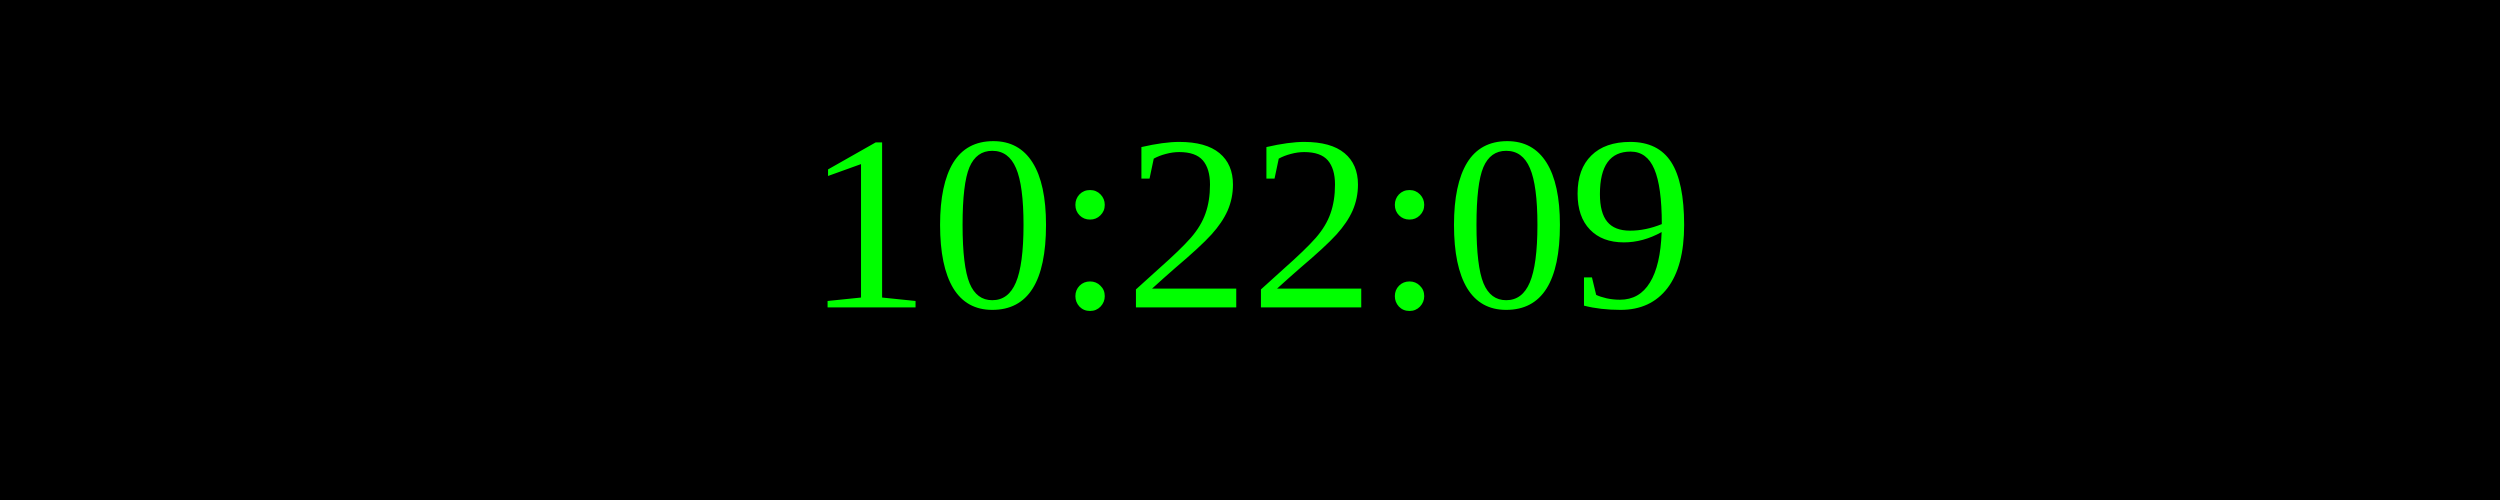
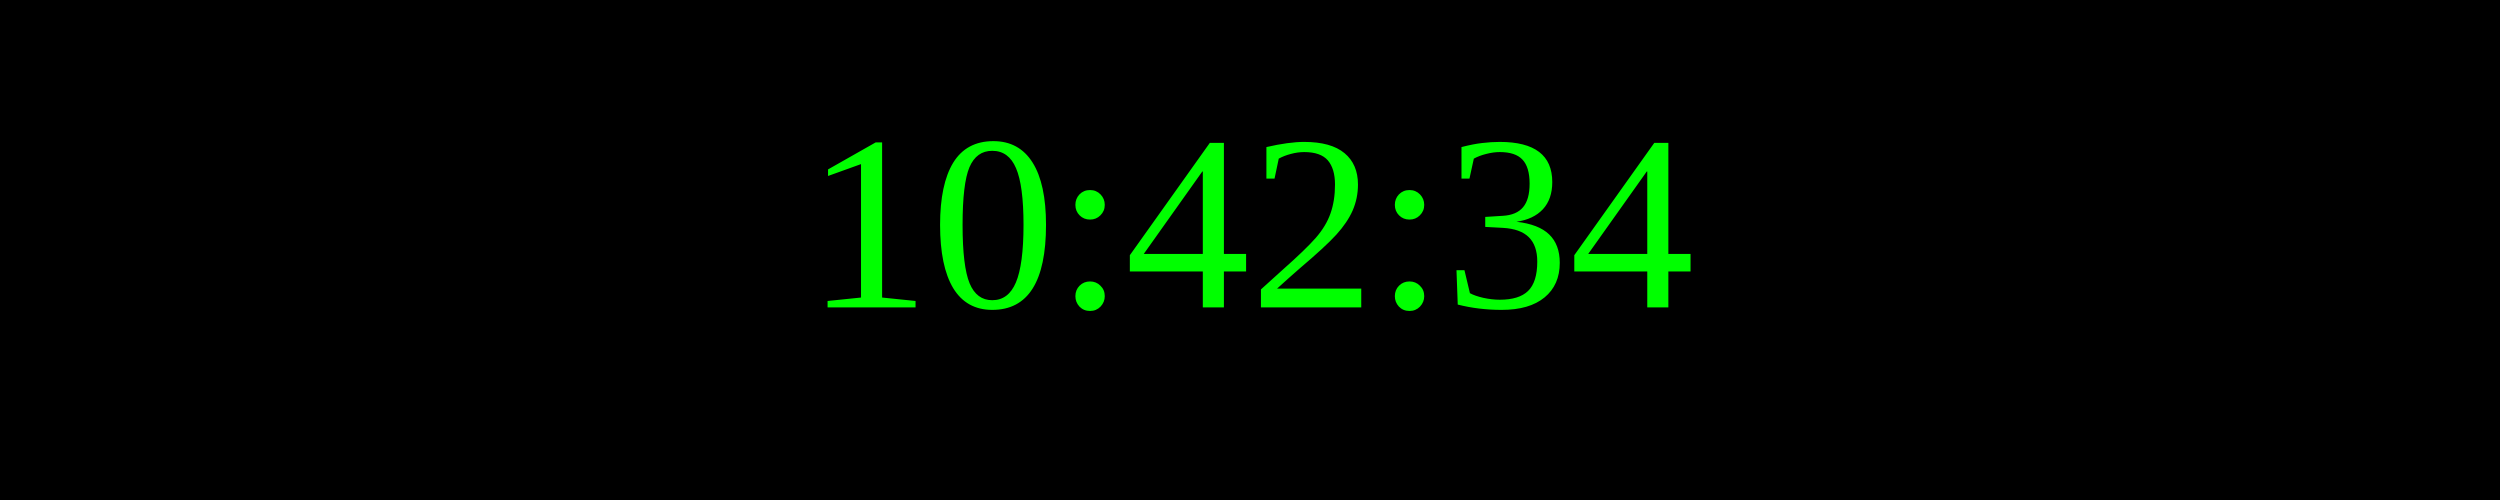
<svg xmlns="http://www.w3.org/2000/svg" width="250" height="50">
  <rect width="100%" height="100%" fill="black" />
  <text x="50%" y="50%" font-size="25" fill="lime" text-anchor="middle" dominant-baseline="middle">
- 10:22:09
+ 10:42:34
</text>
</svg>
